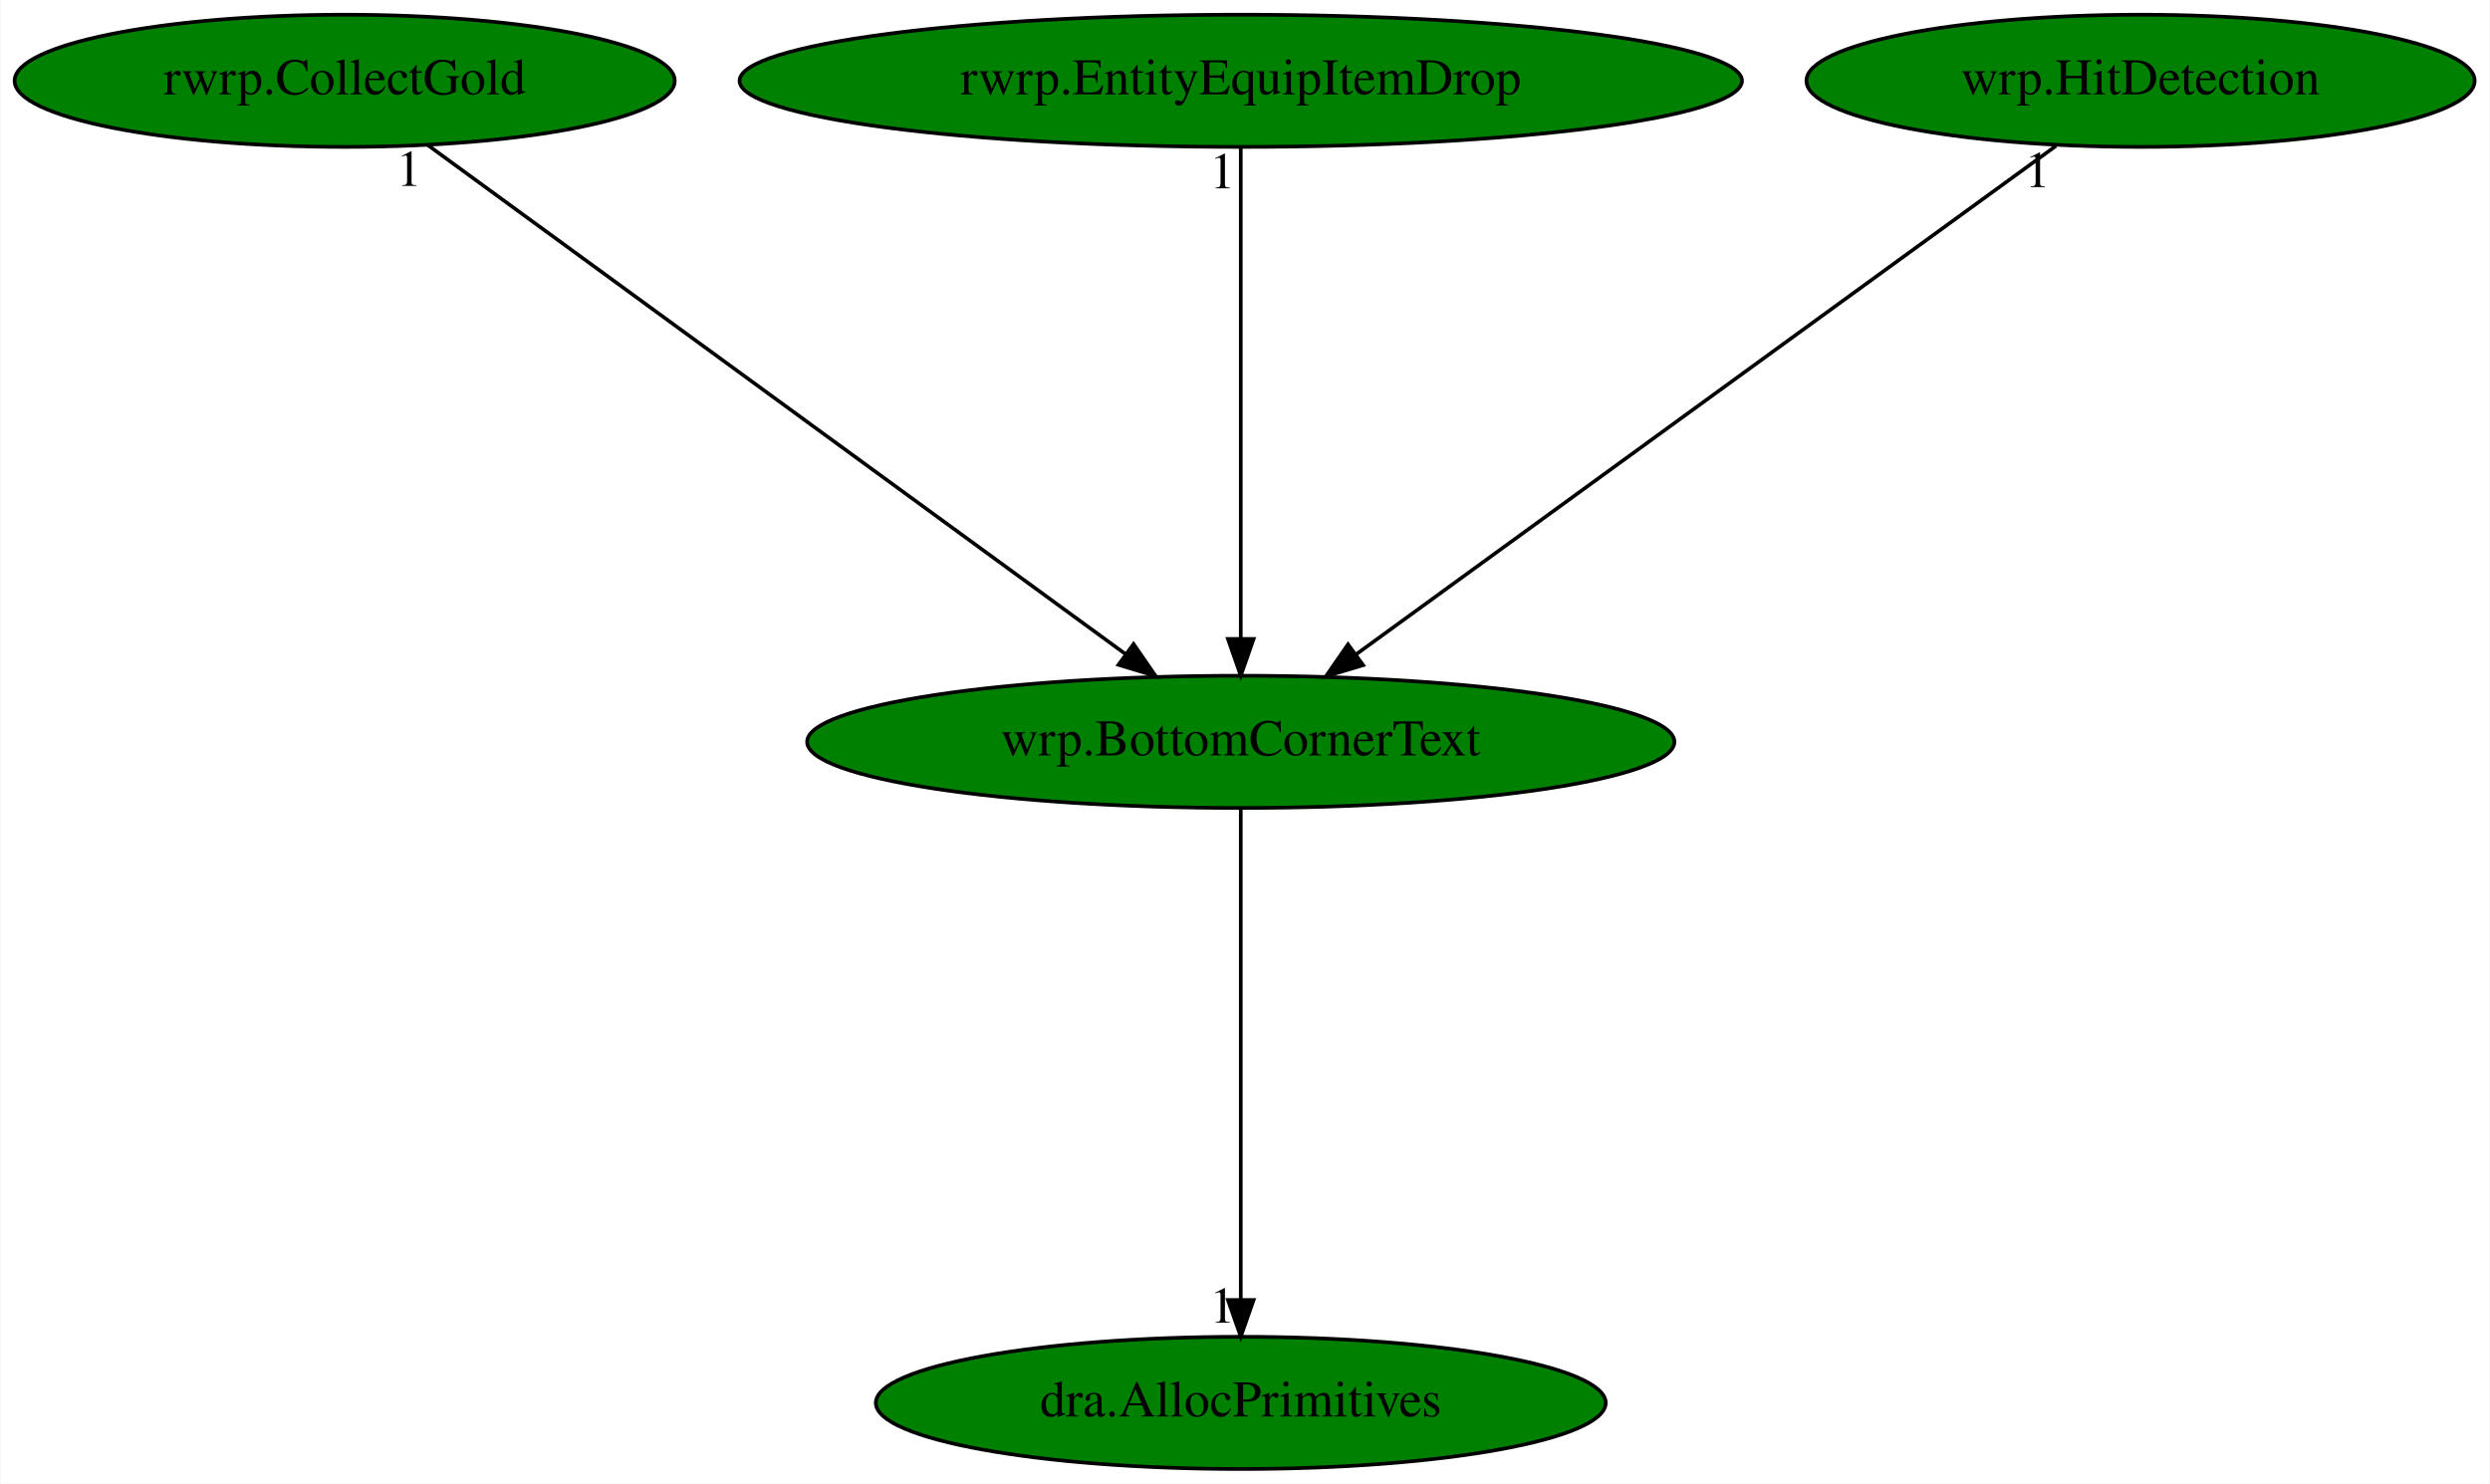
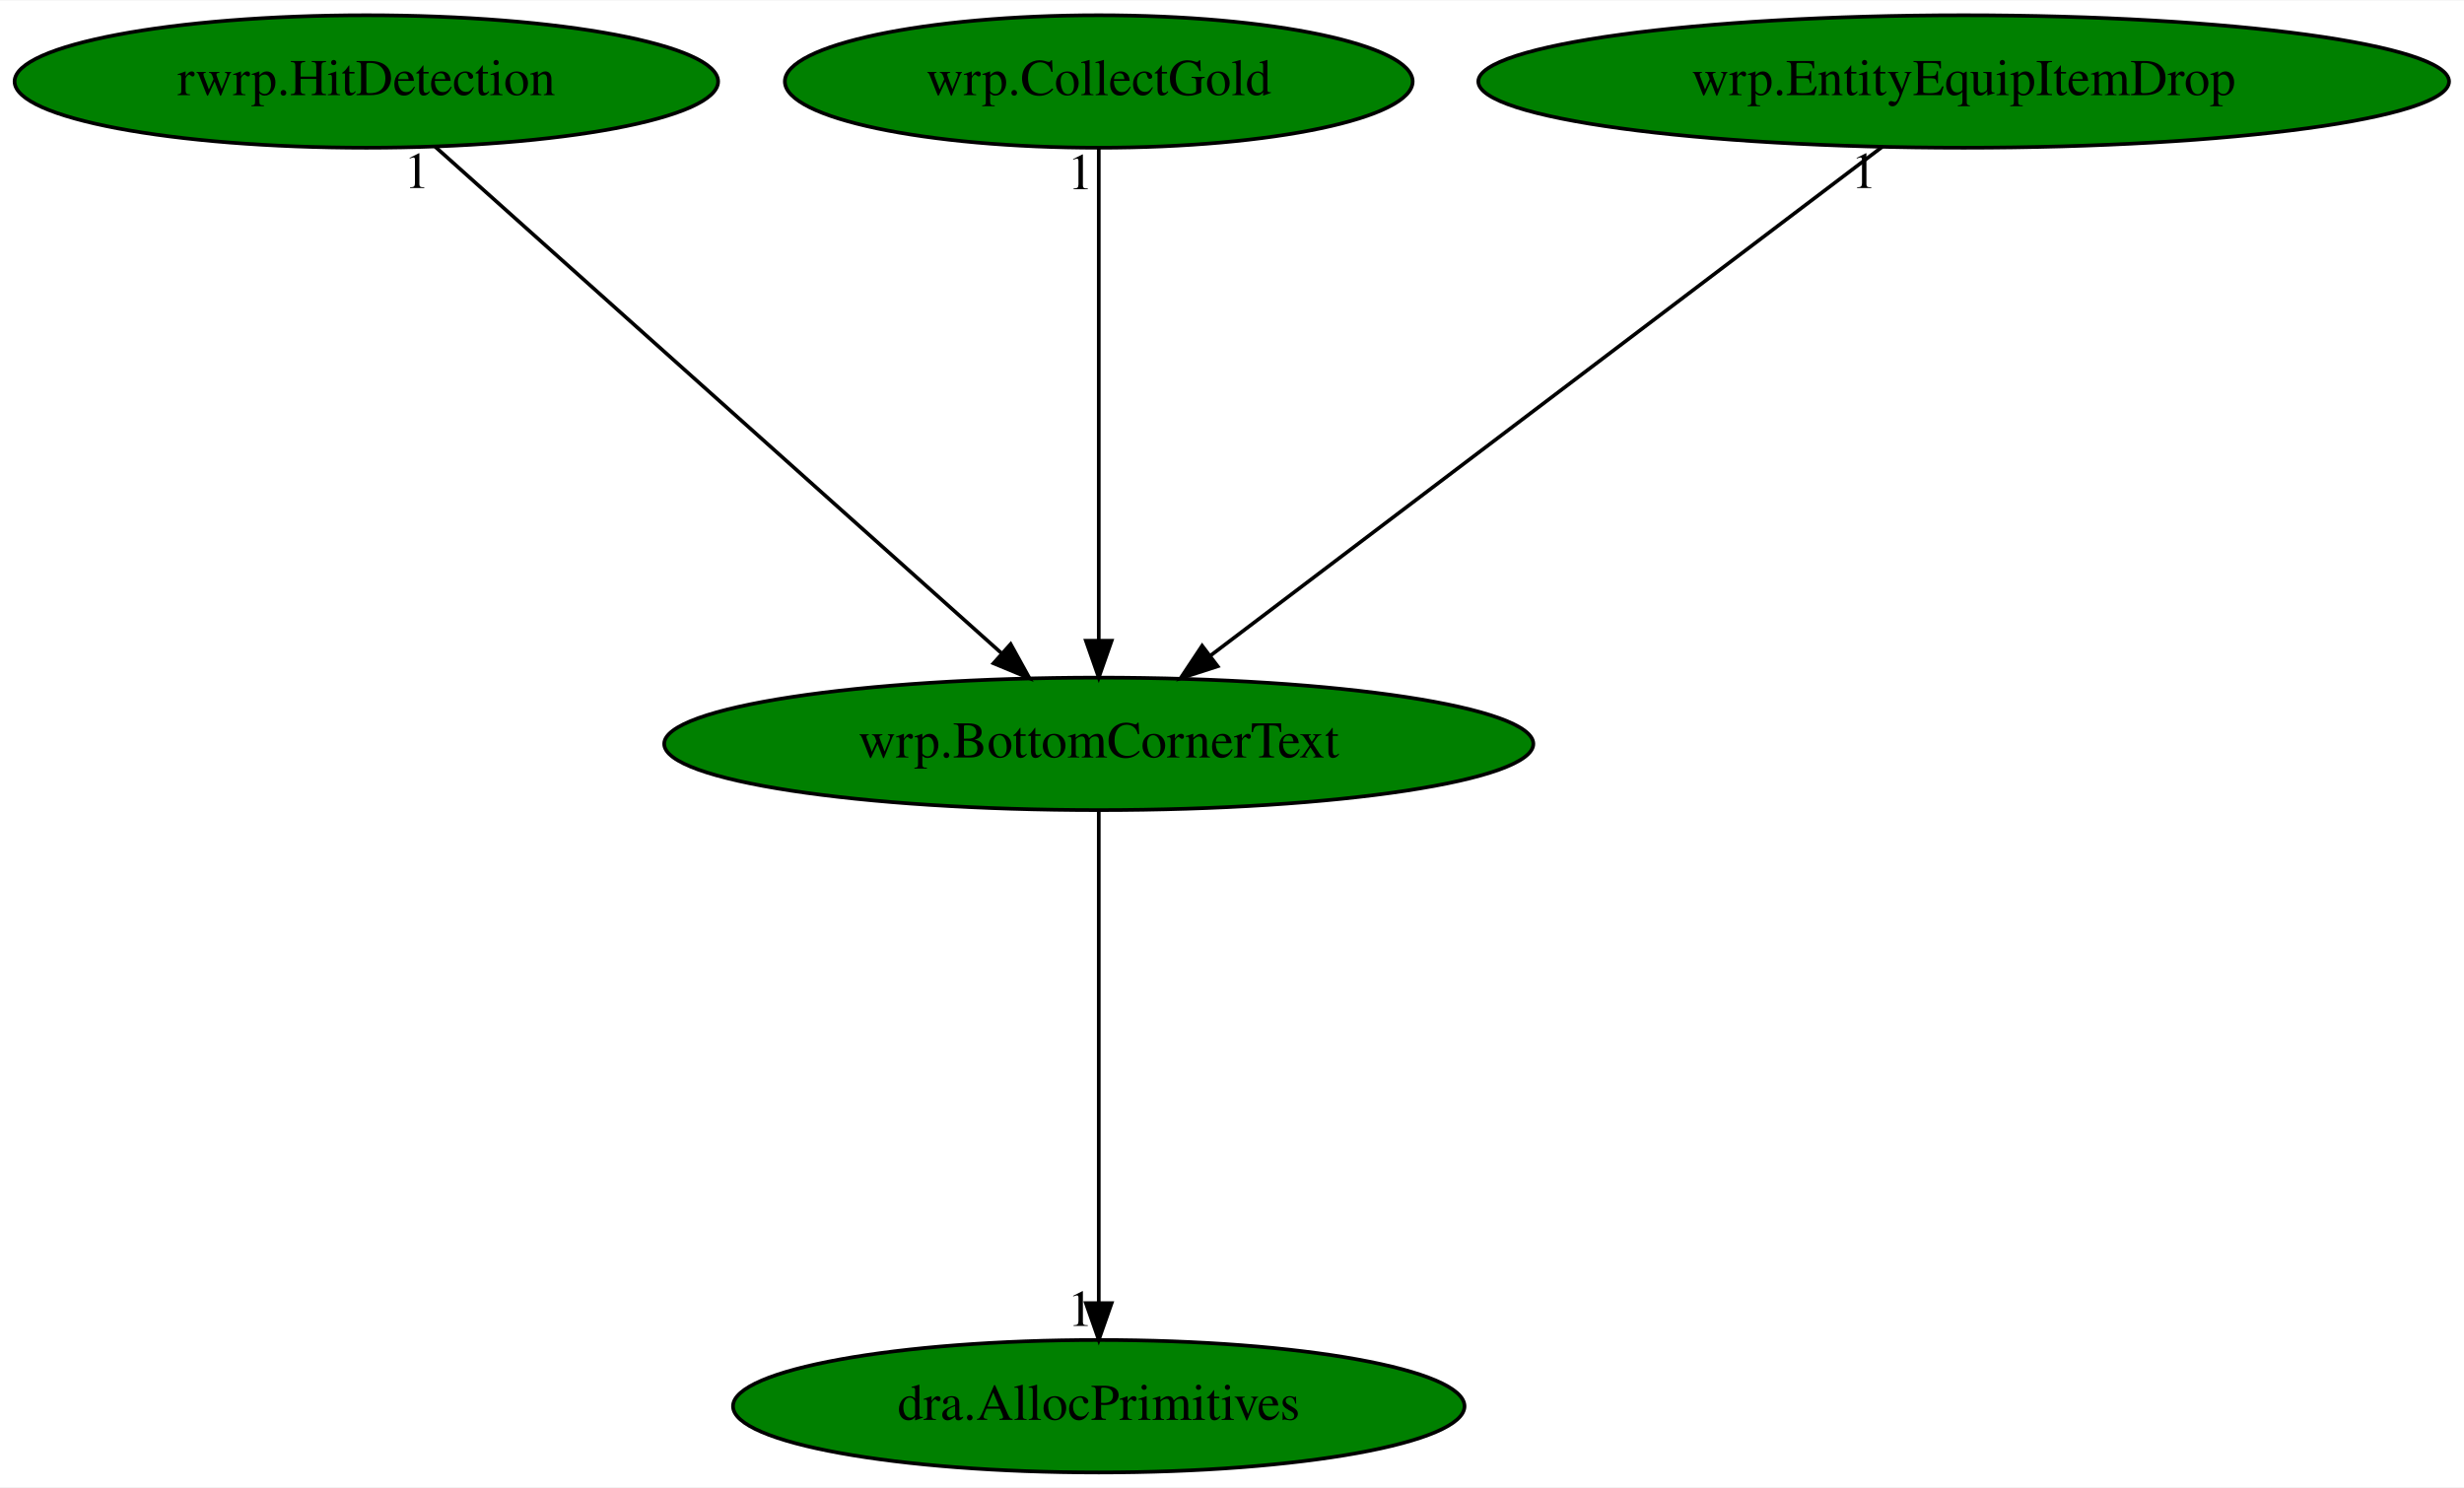
- <svg xmlns="http://www.w3.org/2000/svg" xmlns:xlink="http://www.w3.org/1999/xlink" width="678pt" height="404pt" viewBox="0.00 0.00 677.68 404.00">
+ <svg xmlns="http://www.w3.org/2000/svg" xmlns:xlink="http://www.w3.org/1999/xlink" width="669pt" height="404pt" viewBox="0.00 0.00 669.48 404.00">
  <g id="graph0" class="graph" transform="scale(1 1) rotate(0) translate(4 400)">
-     <polygon fill="white" stroke="transparent" points="-4,4 -4,-400 673.68,-400 673.68,4 -4,4" />
+     <polygon fill="white" stroke="transparent" points="-4,4 -4,-400 665.48,-400 665.48,4 -4,4" />
    <g id="node1" class="node">
-       <ellipse fill="green" stroke="black" cx="333.69" cy="-198" rx="118.08" ry="18" />
-       <text text-anchor="middle" x="333.69" y="-194.3" font-family="Times,serif" font-size="14.00">wrp.BottomCornerText</text>
+       <ellipse fill="green" stroke="black" cx="294.54" cy="-198" rx="118.08" ry="18" />
+       <text text-anchor="middle" x="294.54" y="-194.3" font-family="Times,serif" font-size="14.00">wrp.BottomCornerText</text>
    </g>
    <g id="node2" class="node">
      <g id="a_node2">
        <a xlink:href="dra.AllocPrimitives.svg" xlink:title="dra.AllocPrimitives">
-           <ellipse fill="green" stroke="black" cx="333.69" cy="-18" rx="99.38" ry="18" />
-           <text text-anchor="middle" x="333.69" y="-14.3" font-family="Times,serif" font-size="14.00">dra.AllocPrimitives</text>
+           <ellipse fill="green" stroke="black" cx="294.54" cy="-18" rx="99.38" ry="18" />
+           <text text-anchor="middle" x="294.54" y="-14.3" font-family="Times,serif" font-size="14.00">dra.AllocPrimitives</text>
        </a>
      </g>
    </g>
    <g id="edge1" class="edge">
-       <path fill="none" stroke="black" d="M333.69,-179.93C333.69,-148.97 333.69,-83.3 333.69,-46.13" />
-       <polygon fill="black" stroke="black" points="337.19,-46.02 333.69,-36.02 330.19,-46.02 337.19,-46.02" />
-       <text text-anchor="middle" x="328.69" y="-39.82" font-family="Times,serif" font-size="14.00">1</text>
+       <path fill="none" stroke="black" d="M294.54,-179.93C294.54,-148.97 294.54,-83.3 294.54,-46.13" />
+       <polygon fill="black" stroke="black" points="298.04,-46.02 294.54,-36.02 291.04,-46.02 298.04,-46.02" />
+       <text text-anchor="middle" x="289.54" y="-39.82" font-family="Times,serif" font-size="14.00">1</text>
    </g>
    <g id="node3" class="node">
      <g id="a_node3">
-         <a xlink:href="rwrp.CollectGold.svg" xlink:title="rwrp.CollectGold">
-           <ellipse fill="green" stroke="black" cx="89.69" cy="-378" rx="89.88" ry="18" />
-           <text text-anchor="middle" x="89.69" y="-374.3" font-family="Times,serif" font-size="14.00">rwrp.CollectGold</text>
+         <a xlink:href="rwrp.HitDetection.svg" xlink:title="rwrp.HitDetection">
+           <ellipse fill="green" stroke="black" cx="95.54" cy="-378" rx="95.58" ry="18" />
+           <text text-anchor="middle" x="95.54" y="-374.3" font-family="Times,serif" font-size="14.00">rwrp.HitDetection</text>
        </a>
      </g>
    </g>
    <g id="edge2" class="edge">
-       <path fill="none" stroke="black" d="M112.21,-360.57C155.93,-328.68 252.38,-258.32 302.33,-221.88" />
-       <polygon fill="black" stroke="black" points="304.5,-224.63 310.52,-215.91 300.38,-218.97 304.5,-224.63" />
-       <text text-anchor="middle" x="107.21" y="-349.37" font-family="Times,serif" font-size="14.00">1</text>
+       <path fill="none" stroke="black" d="M114.26,-360.25C149.82,-328.45 227.21,-259.22 268.06,-222.68" />
+       <polygon fill="black" stroke="black" points="270.6,-225.11 275.72,-215.83 265.94,-219.89 270.6,-225.11" />
+       <text text-anchor="middle" x="109.26" y="-349.05" font-family="Times,serif" font-size="14.00">1</text>
    </g>
    <g id="node4" class="node">
      <g id="a_node4">
-         <a xlink:href="rwrp.EntityEquipItemDrop.svg" xlink:title="rwrp.EntityEquipItemDrop">
-           <ellipse fill="green" stroke="black" cx="333.69" cy="-378" rx="136.48" ry="18" />
-           <text text-anchor="middle" x="333.69" y="-374.3" font-family="Times,serif" font-size="14.00">rwrp.EntityEquipItemDrop</text>
+         <a xlink:href="wrp.CollectGold.svg" xlink:title="wrp.CollectGold">
+           <ellipse fill="green" stroke="black" cx="294.54" cy="-378" rx="85.29" ry="18" />
+           <text text-anchor="middle" x="294.54" y="-374.3" font-family="Times,serif" font-size="14.00">wrp.CollectGold</text>
        </a>
      </g>
    </g>
    <g id="edge3" class="edge">
-       <path fill="none" stroke="black" d="M333.69,-359.93C333.69,-328.97 333.69,-263.3 333.69,-226.13" />
-       <polygon fill="black" stroke="black" points="337.19,-226.02 333.69,-216.02 330.19,-226.02 337.19,-226.02" />
-       <text text-anchor="middle" x="328.69" y="-348.73" font-family="Times,serif" font-size="14.00">1</text>
+       <path fill="none" stroke="black" d="M294.54,-359.93C294.54,-328.97 294.54,-263.3 294.54,-226.13" />
+       <polygon fill="black" stroke="black" points="298.04,-226.02 294.54,-216.02 291.04,-226.02 298.04,-226.02" />
+       <text text-anchor="middle" x="289.54" y="-348.73" font-family="Times,serif" font-size="14.00">1</text>
    </g>
    <g id="node5" class="node">
      <g id="a_node5">
-         <a xlink:href="wrp.HitDetection.svg" xlink:title="wrp.HitDetection">
-           <ellipse fill="green" stroke="black" cx="578.69" cy="-378" rx="90.98" ry="18" />
-           <text text-anchor="middle" x="578.69" y="-374.3" font-family="Times,serif" font-size="14.00">wrp.HitDetection</text>
+         <a xlink:href="wrp.EntityEquipItemDrop.svg" xlink:title="wrp.EntityEquipItemDrop">
+           <ellipse fill="green" stroke="black" cx="529.54" cy="-378" rx="131.88" ry="18" />
+           <text text-anchor="middle" x="529.54" y="-374.3" font-family="Times,serif" font-size="14.00">wrp.EntityEquipItemDrop</text>
        </a>
      </g>
    </g>
    <g id="edge4" class="edge">
-       <path fill="none" stroke="black" d="M555.64,-360.25C511.5,-328.18 414.99,-258.07 365.04,-221.78" />
-       <polygon fill="black" stroke="black" points="367.01,-218.88 356.86,-215.83 362.89,-224.54 367.01,-218.88" />
-       <text text-anchor="middle" x="550.64" y="-349.05" font-family="Times,serif" font-size="14.00">1</text>
+       <path fill="none" stroke="black" d="M507.43,-360.25C465.18,-328.25 372.91,-258.36 324.91,-222" />
+       <polygon fill="black" stroke="black" points="326.85,-219.08 316.76,-215.83 322.62,-224.66 326.85,-219.08" />
+       <text text-anchor="middle" x="502.43" y="-349.05" font-family="Times,serif" font-size="14.00">1</text>
    </g>
  </g>
</svg>
